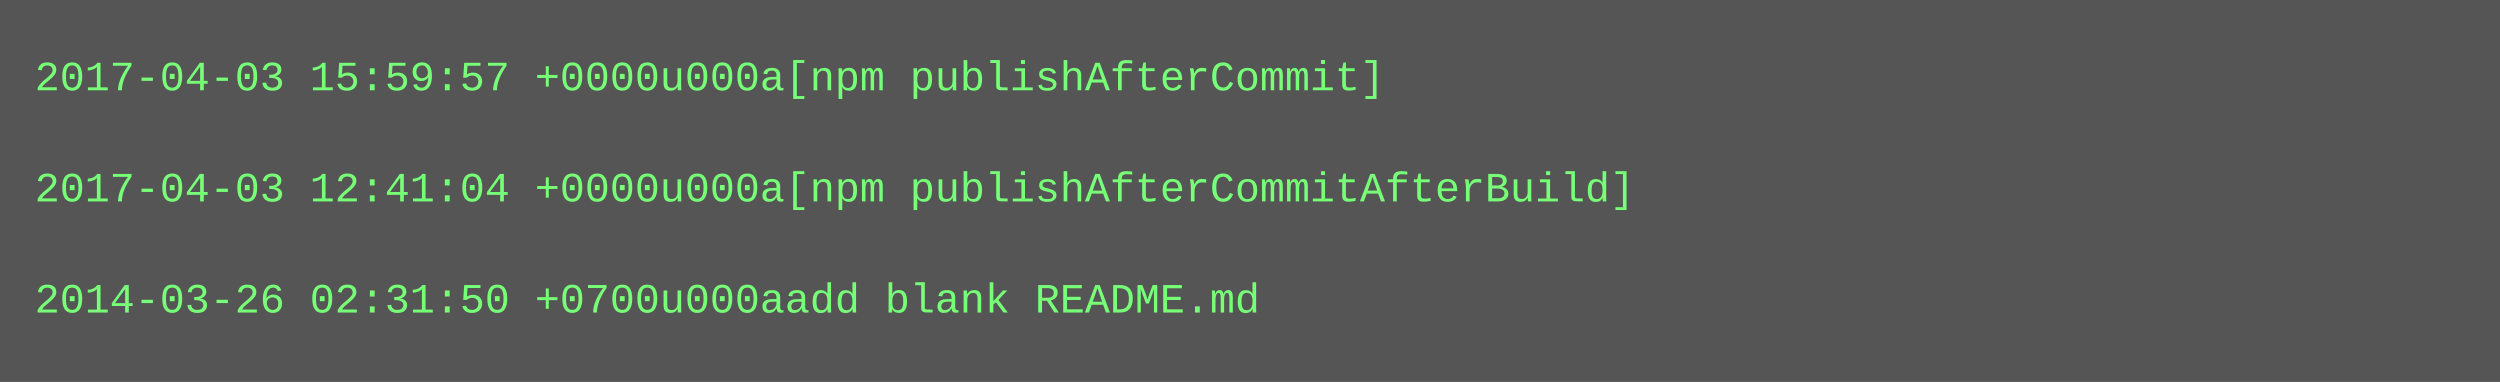
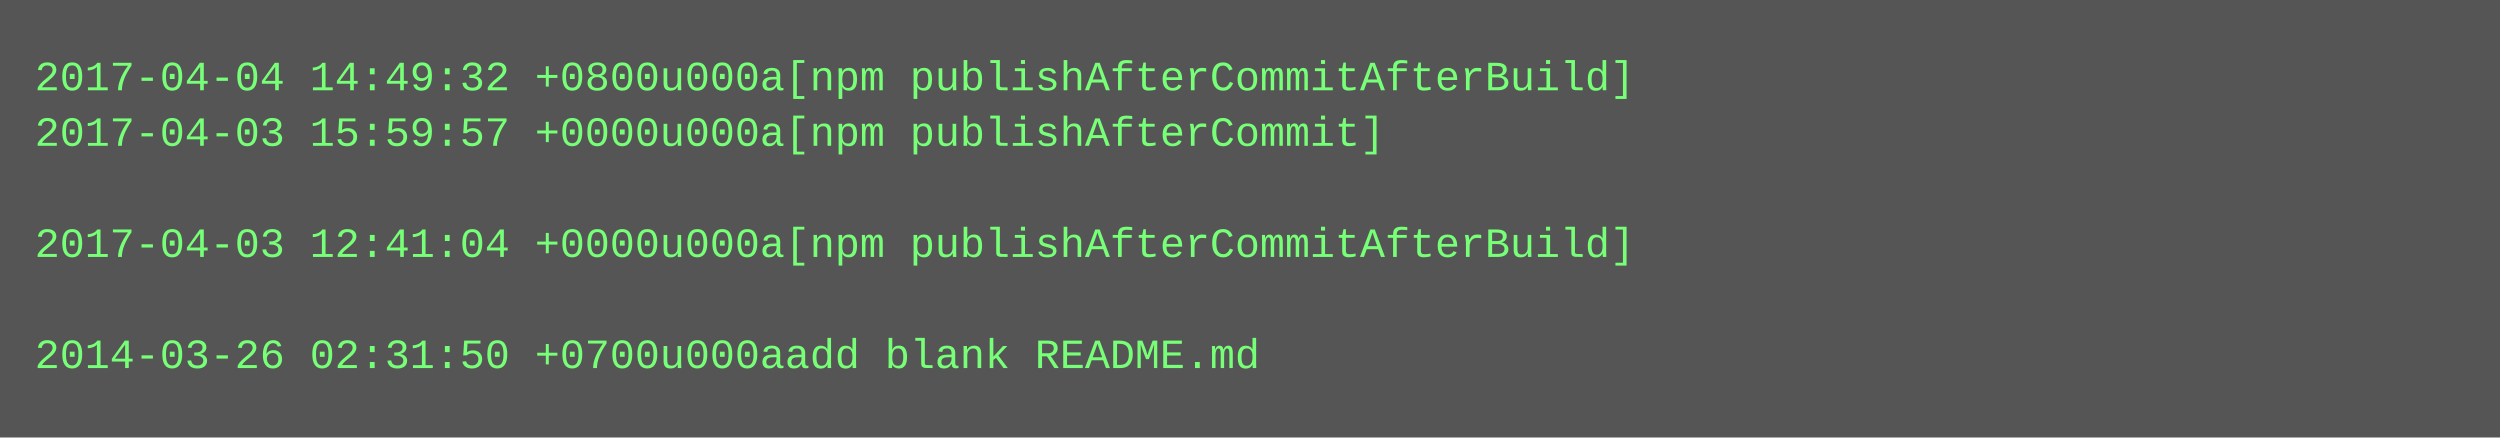
- <svg xmlns="http://www.w3.org/2000/svg" height="110" width="720">
-   <rect height="110" fill="#555" width="720" />
+ <svg xmlns="http://www.w3.org/2000/svg" height="126" width="720">
+   <rect height="126" fill="#555" width="720" />
  <text fill="#7f7" font-family="Courier New" font-size="12" xml:space="preserve">
-     <tspan x="10" y="26">2017-04-03 15:59:57 +0000u000a[npm publishAfterCommit]</tspan>
-     <tspan x="10" y="42" />
-     <tspan x="10" y="58">2017-04-03 12:41:04 +0000u000a[npm publishAfterCommitAfterBuild]</tspan>
-     <tspan x="10" y="74" />
-     <tspan x="10" y="90">2014-03-26 02:31:50 +0700u000aadd blank README.md</tspan>
+     <tspan x="10" y="26">2017-04-04 14:49:32 +0800u000a[npm publishAfterCommitAfterBuild]</tspan>
+     <tspan x="10" y="42">2017-04-03 15:59:57 +0000u000a[npm publishAfterCommit]</tspan>
+     <tspan x="10" y="58" />
+     <tspan x="10" y="74">2017-04-03 12:41:04 +0000u000a[npm publishAfterCommitAfterBuild]</tspan>
+     <tspan x="10" y="90" />
+     <tspan x="10" y="106">2014-03-26 02:31:50 +0700u000aadd blank README.md</tspan>
  </text>
</svg>
